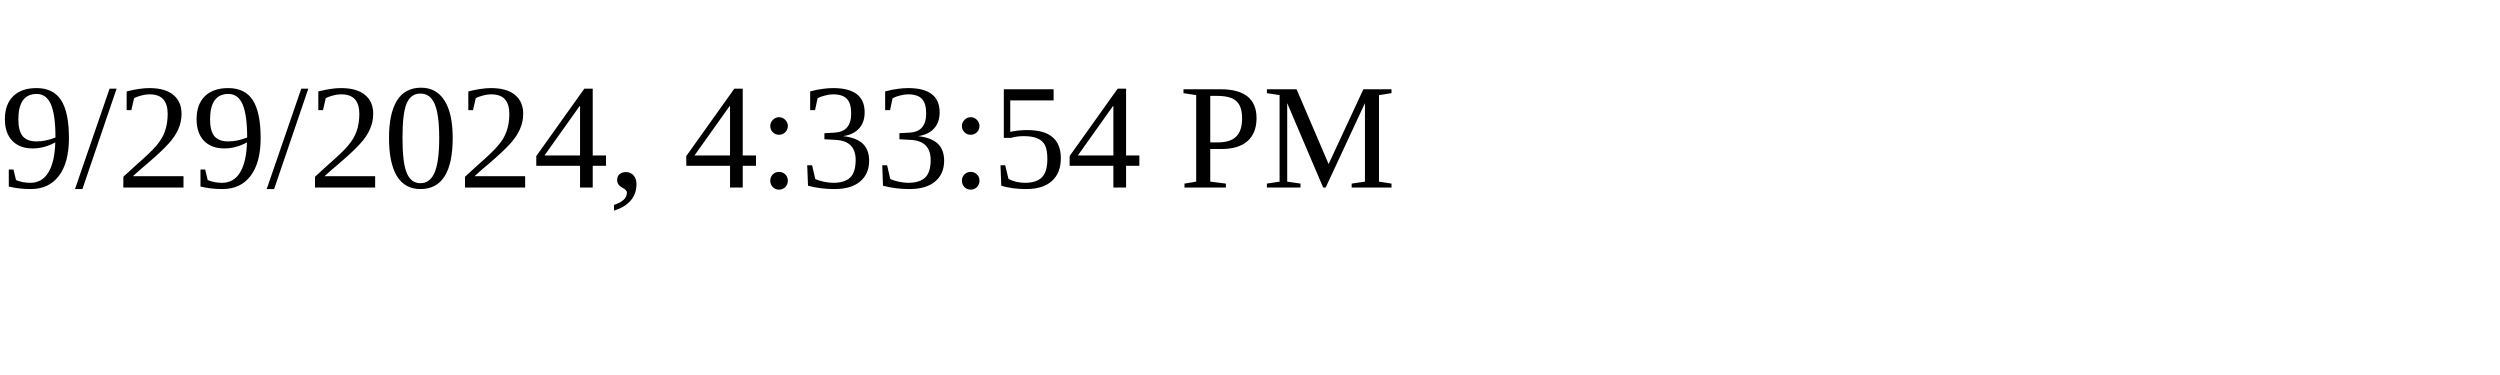
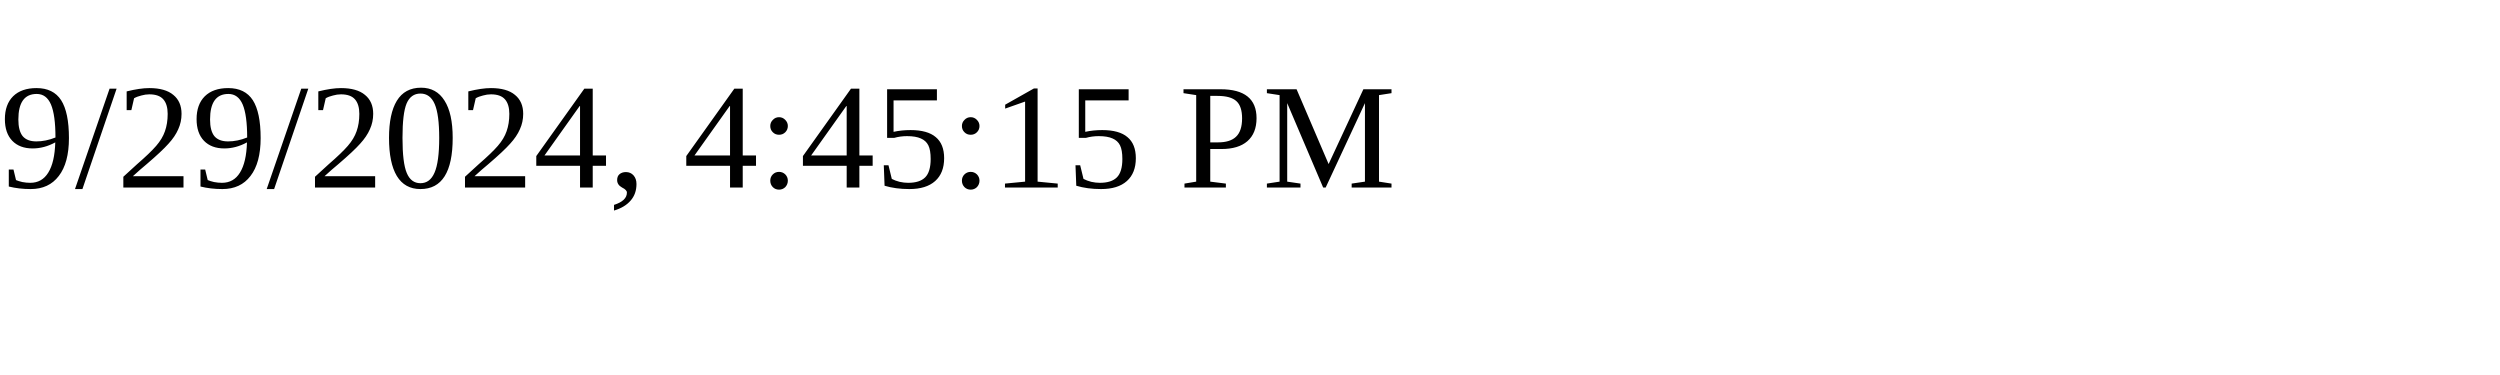
<svg xmlns="http://www.w3.org/2000/svg" height="30" width="200">
-   <text x="0" y="15">9/29/2024, 4:33:54 PM</text>
+   <text x="0" y="15">9/29/2024, 4:45:15 PM</text>
</svg>
